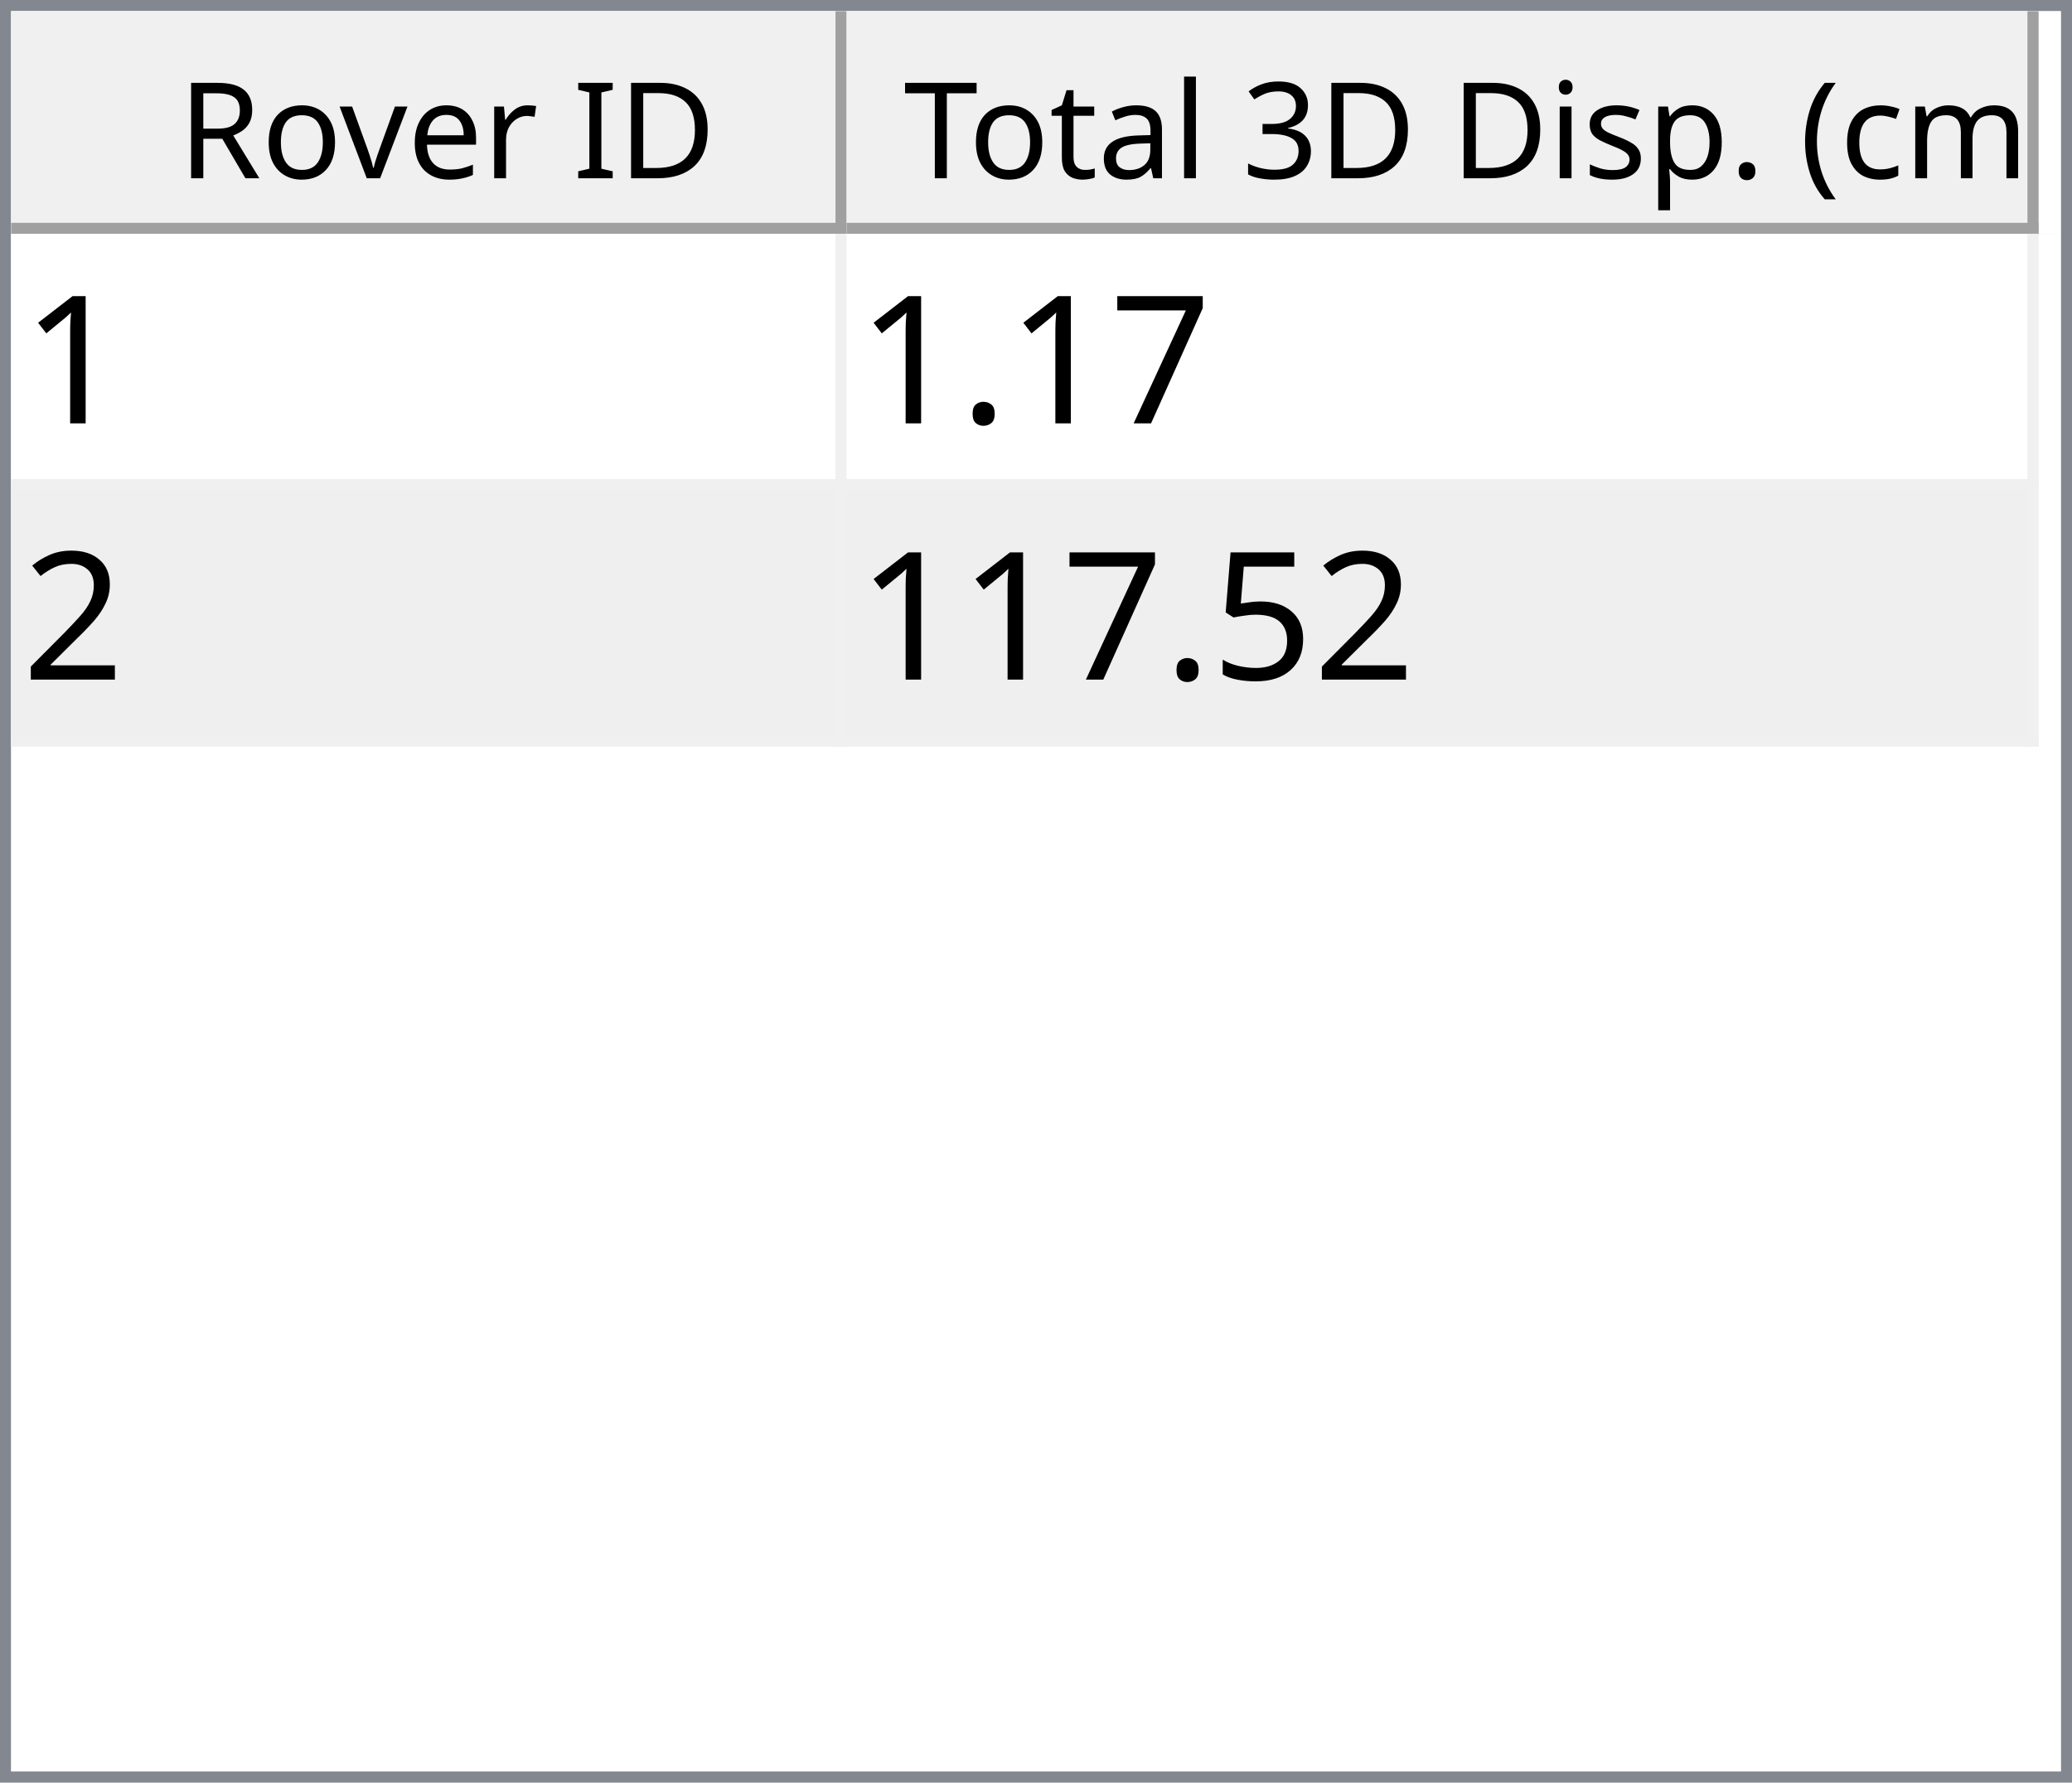
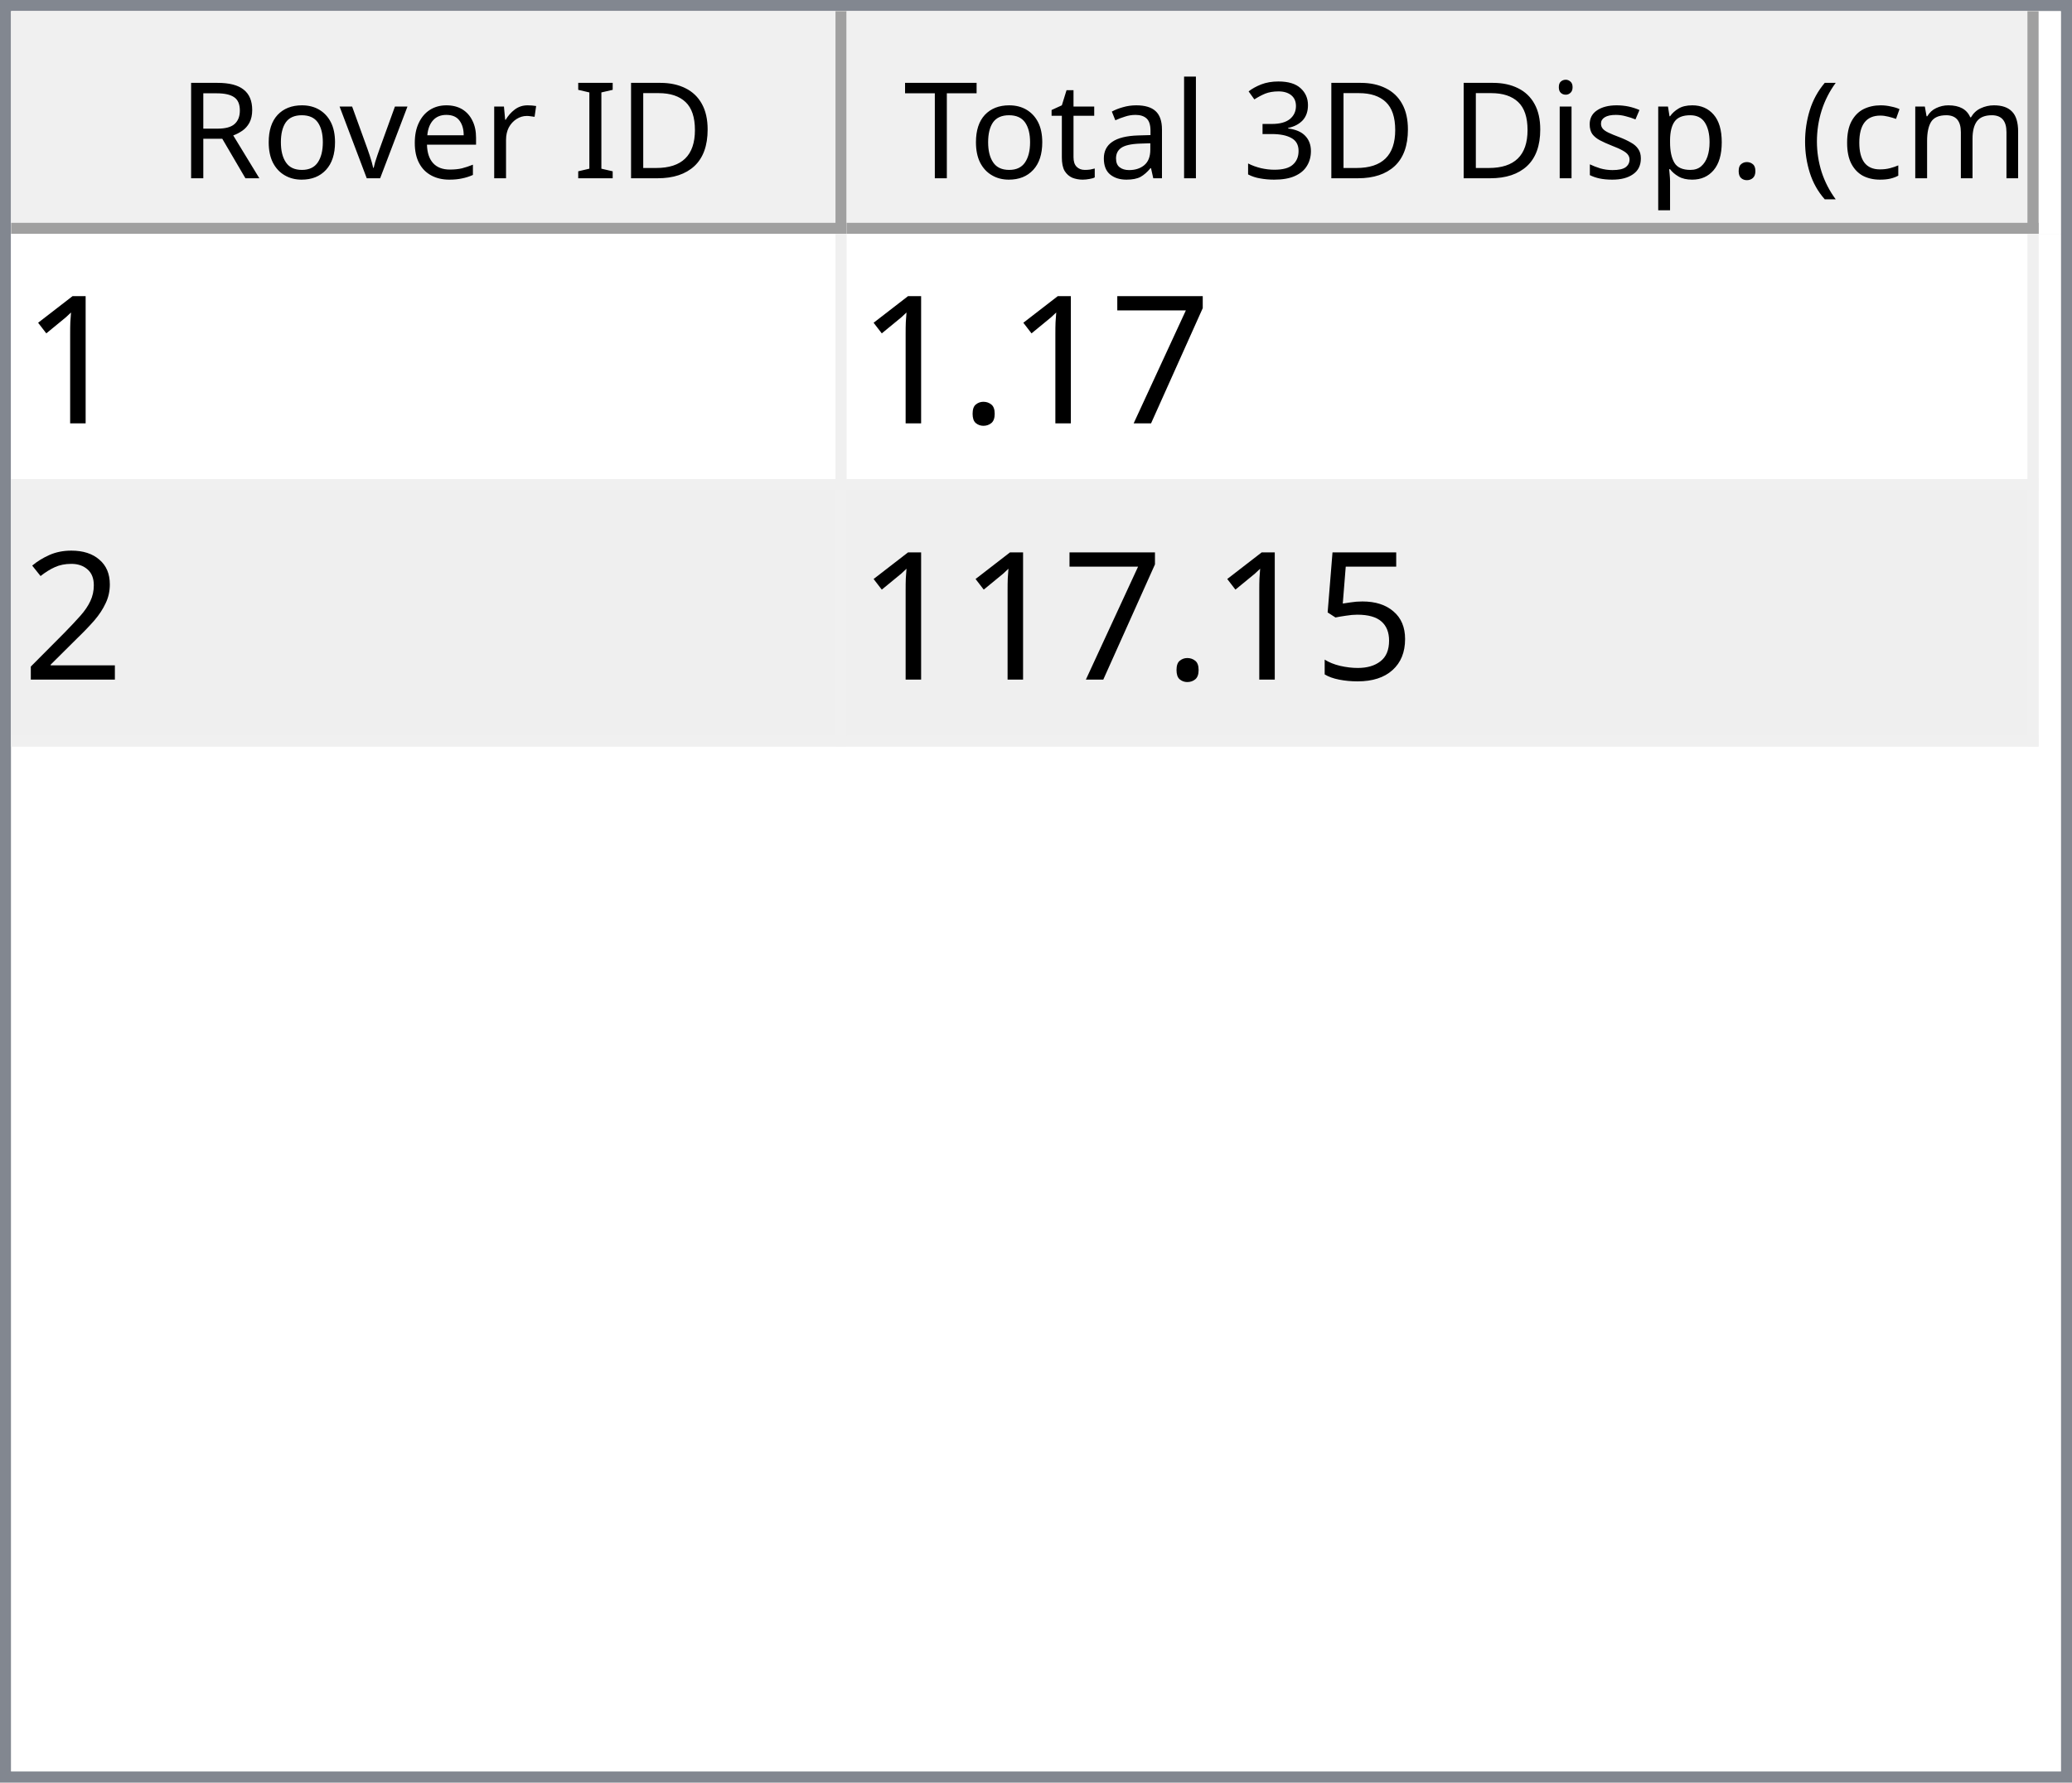
<svg xmlns="http://www.w3.org/2000/svg" style="fill-opacity:1; color-rendering:auto; color-interpolation:auto; text-rendering:auto; stroke:black; stroke-linecap:square; stroke-miterlimit:10; shape-rendering:auto; stroke-opacity:1; fill:black; stroke-dasharray:none; font-weight:normal; stroke-width:1; font-family:'Dialog'; font-style:normal; stroke-linejoin:miter; font-size:12px; stroke-dashoffset:0; image-rendering:auto;" width="186" height="160">
  <defs id="genericDefs" />
  <g>
    <defs id="defs1">
      <clipPath clipPathUnits="userSpaceOnUse" id="clipPath1">
        <path d="M0 0 L186 0 L186 160 L0 160 L0 0 Z" />
      </clipPath>
      <clipPath clipPathUnits="userSpaceOnUse" id="clipPath2">
        <path d="M0 0 L0 160 L186 160 L186 0 Z" />
      </clipPath>
      <clipPath clipPathUnits="userSpaceOnUse" id="clipPath3">
        <path d="M0 0 L0 20 L184 20 L184 0 Z" />
      </clipPath>
      <clipPath clipPathUnits="userSpaceOnUse" id="clipPath4">
        <path d="M0 0 L0 20 L75 20 L75 0 Z" />
      </clipPath>
      <clipPath clipPathUnits="userSpaceOnUse" id="clipPath5">
        <path d="M1 1 L1 19 L74 19 L74 1 Z" />
      </clipPath>
      <clipPath clipPathUnits="userSpaceOnUse" id="clipPath6">
        <path d="M0 0 L0 18 L73 18 L73 0 Z" />
      </clipPath>
      <clipPath clipPathUnits="userSpaceOnUse" id="clipPath7">
        <path d="M-0.5 -0.5 L-0.5 19.5 L74.5 19.5 L74.5 -0.5 Z" />
      </clipPath>
      <clipPath clipPathUnits="userSpaceOnUse" id="clipPath8">
        <path d="M0 0 L0 20 L107 20 L107 0 Z" />
      </clipPath>
      <clipPath clipPathUnits="userSpaceOnUse" id="clipPath9">
        <path d="M1 1 L1 19 L106 19 L106 1 Z" />
      </clipPath>
      <clipPath clipPathUnits="userSpaceOnUse" id="clipPath10">
        <path d="M0 0 L0 18 L105 18 L105 0 Z" />
      </clipPath>
      <clipPath clipPathUnits="userSpaceOnUse" id="clipPath11">
        <path d="M-0.5 -0.5 L-0.5 19.5 L106.5 19.5 L106.5 -0.5 Z" />
      </clipPath>
      <clipPath clipPathUnits="userSpaceOnUse" id="clipPath12">
        <path d="M0 0 L0 138 L184 138 L184 0 Z" />
      </clipPath>
      <clipPath clipPathUnits="userSpaceOnUse" id="clipPath13">
        <path d="M0 0 L0 46 L182 46 L182 0 Z" />
      </clipPath>
      <clipPath clipPathUnits="userSpaceOnUse" id="clipPath14">
        <path d="M-0.5 -0.5 L-0.5 45.5 L181.5 45.5 L181.5 -0.5 Z" />
      </clipPath>
      <clipPath clipPathUnits="userSpaceOnUse" id="clipPath15">
        <path d="M0 0 L0 22 L74 22 L74 0 Z" />
      </clipPath>
      <clipPath clipPathUnits="userSpaceOnUse" id="clipPath16">
        <path d="M0 0 L0 22 L106 22 L106 0 Z" />
      </clipPath>
      <font horiz-adv-x="64.551" id="font1">
        <font-face ascent="107.91" descent="25.098" units-per-em="100" style="font-style:normal; font-family:Segoe UI; font-weight:normal;" />
        <missing-glyph horiz-adv-x="64.551" d="M8.109 0 L8.109 68.266 L56.453 68.266 L56.453 0 L8.109 0 ZM15.328 7.234 L49.219 7.234 L49.219 61.031 L15.328 61.031 L15.328 7.234 Z" />
        <glyph unicode="D" horiz-adv-x="70.117" d="M9.188 0 L9.188 70.016 L28.516 70.016 Q65.531 70.016 65.531 35.891 Q65.531 19.672 55.25 9.836 Q44.969 0 27.734 0 L9.188 0 ZM17.391 62.594 L17.391 7.422 L27.828 7.422 Q41.609 7.422 49.273 14.797 Q56.938 22.172 56.938 35.688 Q56.938 62.594 28.328 62.594 L17.391 62.594 Z" />
        <glyph unicode="I" horiz-adv-x="26.611" d="M17.391 0 L9.188 0 L9.188 70.016 L17.391 70.016 L17.391 0 Z" />
        <glyph unicode=" " horiz-adv-x="27.393" d="" />
        <glyph unicode="r" horiz-adv-x="34.766" d="M34.188 41.891 Q32.078 43.5 28.125 43.5 Q23 43.5 19.555 38.672 Q16.109 33.844 16.109 25.484 L16.109 0 L8.109 0 L8.109 50 L16.109 50 L16.109 39.703 L16.312 39.703 Q18.016 44.969 21.531 47.922 Q25.047 50.875 29.391 50.875 Q32.516 50.875 34.188 50.203 L34.188 41.891 Z" />
        <glyph unicode="e" horiz-adv-x="52.295" d="M48.297 23 L12.984 23 Q13.188 14.656 17.484 10.109 Q21.781 5.562 29.297 5.562 Q37.75 5.562 44.828 11.141 L44.828 3.609 Q38.234 -1.172 27.391 -1.172 Q16.797 -1.172 10.742 5.641 Q4.688 12.453 4.688 24.812 Q4.688 36.469 11.305 43.82 Q17.922 51.172 27.734 51.172 Q37.547 51.172 42.922 44.828 Q48.297 38.484 48.297 27.203 L48.297 23 ZM40.094 29.781 Q40.047 36.719 36.75 40.578 Q33.453 44.438 27.594 44.438 Q21.922 44.438 17.969 40.383 Q14.016 36.328 13.094 29.781 L40.094 29.781 Z" />
        <glyph unicode="v" horiz-adv-x="47.9" d="M47.406 50 L27.484 0 L19.625 0 L0.688 50 L9.469 50 L22.172 13.672 Q23.578 9.672 23.922 6.688 L24.125 6.688 Q24.609 10.453 25.688 13.484 L38.969 50 L47.406 50 Z" />
        <glyph unicode="o" horiz-adv-x="58.594" d="M29 -1.172 Q17.922 -1.172 11.305 5.836 Q4.688 12.844 4.688 24.422 Q4.688 37.016 11.57 44.094 Q18.453 51.172 30.172 51.172 Q41.359 51.172 47.633 44.289 Q53.906 37.406 53.906 25.203 Q53.906 13.234 47.141 6.031 Q40.375 -1.172 29 -1.172 ZM29.594 44.438 Q21.875 44.438 17.383 39.188 Q12.891 33.938 12.891 24.703 Q12.891 15.828 17.43 10.695 Q21.969 5.562 29.594 5.562 Q37.359 5.562 41.531 10.594 Q45.703 15.625 45.703 24.906 Q45.703 34.281 41.531 39.359 Q37.359 44.438 29.594 44.438 Z" />
        <glyph unicode="R" horiz-adv-x="59.814" d="M59.375 0 L49.609 0 L37.891 19.625 Q36.281 22.359 34.766 24.289 Q33.25 26.219 31.664 27.438 Q30.078 28.656 28.25 29.219 Q26.422 29.781 24.125 29.781 L17.391 29.781 L17.391 0 L9.188 0 L9.188 70.016 L30.078 70.016 Q34.672 70.016 38.555 68.867 Q42.438 67.719 45.289 65.375 Q48.141 63.031 49.758 59.547 Q51.375 56.062 51.375 51.375 Q51.375 47.703 50.273 44.656 Q49.172 41.609 47.148 39.211 Q45.125 36.812 42.266 35.133 Q39.406 33.453 35.844 32.516 L35.844 32.328 Q37.594 31.547 38.891 30.547 Q40.188 29.547 41.359 28.18 Q42.531 26.812 43.68 25.078 Q44.828 23.344 46.234 21.047 L59.375 0 ZM17.391 62.594 L17.391 37.203 L28.516 37.203 Q31.594 37.203 34.203 38.133 Q36.812 39.062 38.719 40.797 Q40.625 42.531 41.703 45.047 Q42.781 47.562 42.781 50.688 Q42.781 56.297 39.141 59.445 Q35.5 62.594 28.609 62.594 L17.391 62.594 Z" />
        <glyph unicode=")" horiz-adv-x="30.176" d="M8.297 -15.922 L1.172 -15.922 Q16.406 2.344 16.406 26.812 Q16.406 51.469 1.078 70.016 L8.297 70.016 Q23.531 52.156 23.531 26.703 Q23.531 1.375 8.297 -15.922 Z" />
        <glyph unicode="m" horiz-adv-x="86.133" d="M79.109 0 L71.094 0 L71.094 28.719 Q71.094 37.016 68.531 40.727 Q65.969 44.438 59.906 44.438 Q54.781 44.438 51.195 39.75 Q47.609 35.062 47.609 28.516 L47.609 0 L39.594 0 L39.594 29.688 Q39.594 44.438 28.219 44.438 Q22.953 44.438 19.531 40.016 Q16.109 35.594 16.109 28.516 L16.109 0 L8.109 0 L8.109 50 L16.109 50 L16.109 42.094 L16.312 42.094 Q21.625 51.172 31.844 51.172 Q36.969 51.172 40.773 48.312 Q44.578 45.453 46 40.828 Q51.562 51.172 62.594 51.172 Q79.109 51.172 79.109 30.812 L79.109 0 Z" />
        <glyph unicode="c" horiz-adv-x="46.191" d="M42.188 2.297 Q36.422 -1.172 28.516 -1.172 Q17.828 -1.172 11.258 5.789 Q4.688 12.75 4.688 23.828 Q4.688 36.188 11.766 43.68 Q18.844 51.172 30.672 51.172 Q37.25 51.172 42.281 48.734 L42.281 40.531 Q36.719 44.438 30.375 44.438 Q22.703 44.438 17.797 38.945 Q12.891 33.453 12.891 24.516 Q12.891 15.719 17.508 10.641 Q22.125 5.562 29.891 5.562 Q36.422 5.562 42.188 9.906 L42.188 2.297 Z" />
        <glyph unicode="(" horiz-adv-x="30.176" d="M29.109 -15.922 L21.969 -15.922 Q6.844 1.375 6.844 26.703 Q6.844 52.156 21.969 70.016 L29.203 70.016 Q13.875 51.469 13.875 26.812 Q13.875 2.344 29.109 -15.922 Z" />
        <glyph unicode="." horiz-adv-x="21.68" d="M10.891 -1.078 Q8.641 -1.078 7.055 0.539 Q5.469 2.156 5.469 4.391 Q5.469 6.641 7.055 8.273 Q8.641 9.906 10.891 9.906 Q13.188 9.906 14.797 8.273 Q16.406 6.641 16.406 4.391 Q16.406 2.156 14.797 0.539 Q13.188 -1.078 10.891 -1.078 Z" />
        <glyph unicode="p" horiz-adv-x="58.789" d="M16.312 7.234 L16.109 7.234 L16.109 -23 L8.109 -23 L8.109 50 L16.109 50 L16.109 41.219 L16.312 41.219 Q22.219 51.172 33.594 51.172 Q43.266 51.172 48.688 44.461 Q54.109 37.75 54.109 26.469 Q54.109 13.922 48 6.375 Q41.891 -1.172 31.297 -1.172 Q21.578 -1.172 16.312 7.234 ZM16.109 27.391 L16.109 20.406 Q16.109 14.203 20.141 9.883 Q24.172 5.562 30.375 5.562 Q37.641 5.562 41.773 11.133 Q45.906 16.703 45.906 26.609 Q45.906 34.969 42.047 39.703 Q38.188 44.438 31.594 44.438 Q24.609 44.438 20.359 39.578 Q16.109 34.719 16.109 27.391 Z" />
        <glyph unicode="s" horiz-adv-x="42.432" d="M5.078 1.812 L5.078 10.406 Q11.625 5.562 19.484 5.562 Q30.031 5.562 30.031 12.594 Q30.031 14.594 29.125 15.992 Q28.219 17.391 26.68 18.461 Q25.141 19.531 23.07 20.383 Q21 21.234 18.609 22.172 Q15.281 23.484 12.766 24.828 Q10.25 26.172 8.57 27.859 Q6.891 29.547 6.031 31.695 Q5.172 33.844 5.172 36.719 Q5.172 40.234 6.789 42.945 Q8.406 45.656 11.086 47.484 Q13.766 49.312 17.211 50.242 Q20.656 51.172 24.312 51.172 Q30.812 51.172 35.938 48.922 L35.938 40.828 Q30.422 44.438 23.25 44.438 Q21 44.438 19.195 43.922 Q17.391 43.406 16.094 42.477 Q14.797 41.547 14.086 40.258 Q13.375 38.969 13.375 37.406 Q13.375 35.453 14.086 34.133 Q14.797 32.812 16.164 31.789 Q17.531 30.766 19.484 29.938 Q21.438 29.109 23.922 28.125 Q27.25 26.859 29.883 25.516 Q32.516 24.172 34.375 22.484 Q36.234 20.797 37.234 18.602 Q38.234 16.406 38.234 13.375 Q38.234 9.672 36.602 6.938 Q34.969 4.203 32.234 2.398 Q29.5 0.594 25.93 -0.289 Q22.359 -1.172 18.453 -1.172 Q10.75 -1.172 5.078 1.812 Z" />
        <glyph unicode="i" horiz-adv-x="24.219" d="M12.203 62.703 Q10.062 62.703 8.547 64.164 Q7.031 65.625 7.031 67.875 Q7.031 70.125 8.547 71.609 Q10.062 73.094 12.203 73.094 Q14.406 73.094 15.945 71.609 Q17.484 70.125 17.484 67.875 Q17.484 65.719 15.945 64.211 Q14.406 62.703 12.203 62.703 ZM16.109 0 L8.109 0 L8.109 50 L16.109 50 L16.109 0 Z" />
        <glyph unicode="3" horiz-adv-x="53.906" d="M46.531 19.828 Q46.531 15.094 44.75 11.211 Q42.969 7.328 39.719 4.57 Q36.469 1.812 31.93 0.297 Q27.391 -1.219 21.922 -1.219 Q11.922 -1.219 6 2.594 L6 11.188 Q13.094 5.609 22.219 5.609 Q25.875 5.609 28.828 6.539 Q31.781 7.469 33.906 9.227 Q36.031 10.984 37.18 13.477 Q38.328 15.969 38.328 19.094 Q38.328 32.812 18.797 32.812 L12.984 32.812 L12.984 39.594 L18.5 39.594 Q35.797 39.594 35.797 52.484 Q35.797 64.406 22.609 64.406 Q15.188 64.406 8.688 59.422 L8.688 67.188 Q15.375 71.188 24.609 71.188 Q29 71.188 32.57 69.969 Q36.141 68.75 38.68 66.555 Q41.219 64.359 42.609 61.281 Q44 58.203 44 54.5 Q44 40.672 30.031 36.719 L30.031 36.531 Q33.594 36.141 36.625 34.797 Q39.656 33.453 41.852 31.305 Q44.047 29.156 45.289 26.25 Q46.531 23.344 46.531 19.828 Z" />
        <glyph unicode="l" horiz-adv-x="24.219" d="M16.109 0 L8.109 0 L8.109 74.031 L16.109 74.031 L16.109 0 Z" />
        <glyph unicode="a" horiz-adv-x="50.879" d="M43.891 0 L35.891 0 L35.891 7.812 L35.688 7.812 Q30.469 -1.172 20.312 -1.172 Q12.844 -1.172 8.617 2.781 Q4.391 6.734 4.391 13.281 Q4.391 27.297 20.906 29.594 L35.891 31.688 Q35.891 44.438 25.594 44.438 Q16.547 44.438 9.281 38.281 L9.281 46.484 Q16.656 51.172 26.266 51.172 Q43.891 51.172 43.891 32.516 L43.891 0 ZM35.891 25.297 L23.828 23.641 Q18.266 22.859 15.43 20.875 Q12.594 18.891 12.594 13.875 Q12.594 10.203 15.211 7.883 Q17.828 5.562 22.172 5.562 Q28.125 5.562 32.008 9.742 Q35.891 13.922 35.891 20.312 L35.891 25.297 Z" />
        <glyph unicode="t" horiz-adv-x="33.887" d="M31.297 0.484 Q28.469 -1.078 23.828 -1.078 Q10.688 -1.078 10.688 13.578 L10.688 43.172 L2.094 43.172 L2.094 50 L10.688 50 L10.688 62.203 L18.703 64.797 L18.703 50 L31.297 50 L31.297 43.172 L18.703 43.172 L18.703 14.984 Q18.703 9.969 20.414 7.82 Q22.125 5.672 26.078 5.672 Q29.109 5.672 31.297 7.328 L31.297 0.484 Z" />
        <glyph unicode="T" horiz-adv-x="52.393" d="M50.594 62.594 L30.375 62.594 L30.375 0 L22.172 0 L22.172 62.594 L2 62.594 L2 70.016 L50.594 70.016 L50.594 62.594 Z" />
      </font>
      <font horiz-adv-x="75.0" id="font2">
        <font-face ascent="100.537" descent="21.973" units-per-em="100" style="font-style:normal; font-family:sans-serif; font-weight:normal;" />
        <missing-glyph horiz-adv-x="75.0" d="M12.5 0 L12.5 62.5 L62.5 62.5 L62.5 0 L12.5 0 ZM14.062 1.562 L60.938 1.562 L60.938 60.938 L14.062 60.938 L14.062 1.562 Z" />
        <glyph unicode="1" horiz-adv-x="55.615" d="M37.25 0 L28.469 0 L28.469 56 Q25.297 52.984 20.141 49.953 Q14.984 46.922 10.891 45.406 L10.891 53.906 Q18.266 57.375 23.781 62.305 Q29.297 67.234 31.594 71.875 L37.25 71.875 L37.25 0 Z" />
        <glyph unicode="7" horiz-adv-x="55.615" d="M4.734 62.203 L4.734 70.656 L51.078 70.656 L51.078 63.812 Q44.234 56.547 37.523 44.484 Q30.812 32.422 27.156 19.672 Q24.516 10.688 23.781 0 L14.75 0 Q14.891 8.453 18.062 20.414 Q21.234 32.375 27.172 43.484 Q33.109 54.594 39.797 62.203 L4.734 62.203 Z" />
        <glyph unicode="." horiz-adv-x="27.783" d="M9.078 0 L9.078 10.016 L19.094 10.016 L19.094 0 L9.078 0 Z" />
        <glyph unicode="2" horiz-adv-x="55.615" d="M50.344 8.453 L50.344 0 L3.031 0 Q2.938 3.172 4.047 6.109 Q5.859 10.938 9.836 15.625 Q13.812 20.312 21.344 26.469 Q33.016 36.031 37.117 41.625 Q41.219 47.219 41.219 52.203 Q41.219 57.422 37.477 61.008 Q33.734 64.594 27.734 64.594 Q21.391 64.594 17.578 60.789 Q13.766 56.984 13.719 50.25 L4.688 51.172 Q5.609 61.281 11.664 66.578 Q17.719 71.875 27.938 71.875 Q38.234 71.875 44.242 66.164 Q50.25 60.453 50.25 52 Q50.25 47.703 48.492 43.555 Q46.734 39.406 42.656 34.812 Q38.578 30.219 29.109 22.219 Q21.188 15.578 18.945 13.211 Q16.703 10.844 15.234 8.453 L50.344 8.453 Z" />
        <glyph unicode="5" horiz-adv-x="55.615" d="M4.156 18.75 L13.375 19.531 Q14.406 12.797 18.141 9.398 Q21.875 6 27.156 6 Q33.5 6 37.891 10.789 Q42.281 15.578 42.281 23.484 Q42.281 31 38.062 35.352 Q33.844 39.703 27 39.703 Q22.75 39.703 19.336 37.773 Q15.922 35.844 13.969 32.766 L5.719 33.844 L12.641 70.609 L48.25 70.609 L48.25 62.203 L19.672 62.203 L15.828 42.969 Q22.266 47.469 29.344 47.469 Q38.719 47.469 45.164 40.969 Q51.609 34.469 51.609 24.266 Q51.609 14.547 45.953 7.469 Q39.062 -1.219 27.156 -1.219 Q17.391 -1.219 11.211 4.25 Q5.031 9.719 4.156 18.75 Z" />
      </font>
    </defs>
    <g style="fill:white; stroke:white;">
      <rect x="0" y="0" width="186" style="clip-path:url(#clipPath1); stroke:none;" height="160" />
    </g>
    <g style="fill:white; text-rendering:optimizeSpeed; color-rendering:optimizeSpeed; image-rendering:optimizeSpeed; shape-rendering:crispEdges; stroke:white; color-interpolation:sRGB;">
      <rect x="0" width="186" height="160" y="0" style="stroke:none;" />
      <path style="stroke:none;" d="M0 160 L186 160 L186 0 L0 0 Z" />
    </g>
    <g style="fill:rgb(240,240,240); font-family:'Segoe UI'; stroke:rgb(240,240,240);">
      <rect x="0" y="0" width="186" style="clip-path:url(#clipPath2); stroke:none;" height="160" />
    </g>
    <g style="fill:rgb(130,135,144); font-family:'Segoe UI'; stroke:rgb(130,135,144);">
      <path d="M0 0 L186 0 L186 160 L0 160 L0 0 ZM1 1 L185 1 L185 159 L1 159 L1 1 Z" style="fill-rule:evenodd; clip-path:url(#clipPath2); stroke:none;" />
    </g>
    <g style="fill:white; font-family:'Segoe UI'; stroke:white;" transform="translate(1,1)">
      <rect x="0" y="0" width="184" style="clip-path:url(#clipPath3); stroke:none;" height="20" />
    </g>
    <g style="fill:rgb(240,240,240); font-family:'Segoe UI'; stroke:rgb(240,240,240);" transform="translate(1,1)">
      <rect x="0" y="0" width="75" style="clip-path:url(#clipPath4); stroke:none;" height="20" />
    </g>
    <g style="font-family:'Segoe UI';" transform="translate(2,2)">
      <text x="14" xml:space="preserve" y="14" style="clip-path:url(#clipPath6); stroke:none;">Rover ID</text>
    </g>
    <g style="fill:rgb(160,160,160); font-family:'Segoe UI'; stroke:rgb(160,160,160); stroke-linejoin:bevel;" transform="translate(1.5,1.5)">
      <line x1="74" x2="74" y1="0" style="fill:none; clip-path:url(#clipPath7);" y2="19" />
    </g>
    <g style="fill:rgb(160,160,160); font-family:'Segoe UI'; stroke:rgb(160,160,160); stroke-linejoin:bevel;" transform="matrix(1,0,0,1,1,1) translate(0.5,0.5)">
      <line x1="0" x2="74" y1="19" style="fill:none; clip-path:url(#clipPath7);" y2="19" />
    </g>
    <g style="fill:rgb(240,240,240); font-family:'Segoe UI'; stroke:rgb(240,240,240);" transform="translate(76,1)">
      <rect x="0" y="0" width="107" style="clip-path:url(#clipPath8); stroke:none;" height="20" />
    </g>
    <g style="font-family:'Segoe UI';" transform="translate(77,2)">
      <text x="1" xml:space="preserve" y="14" style="clip-path:url(#clipPath10); stroke:none;"> Total 3D Disp. (cm)</text>
    </g>
    <g style="fill:rgb(160,160,160); font-family:'Segoe UI'; stroke:rgb(160,160,160); stroke-linejoin:bevel;" transform="translate(76.5,1.5)">
      <line x1="106" x2="106" y1="0" style="fill:none; clip-path:url(#clipPath11);" y2="19" />
    </g>
    <g style="fill:rgb(160,160,160); font-family:'Segoe UI'; stroke:rgb(160,160,160); stroke-linejoin:bevel;" transform="matrix(1,0,0,1,76,1) translate(0.5,0.5)">
      <line x1="0" x2="106" y1="19" style="fill:none; clip-path:url(#clipPath11);" y2="19" />
    </g>
    <g style="fill:white; font-family:'Segoe UI'; stroke:white;" transform="translate(1,21)">
      <rect x="0" y="0" width="184" style="clip-path:url(#clipPath12); stroke:none;" height="138" />
    </g>
    <g style="fill:rgb(240,240,240); font-size:16px; font-family:sans-serif; stroke:rgb(240,240,240);" transform="translate(1,21)">
      <rect x="0" y="0" width="182" style="clip-path:url(#clipPath13); stroke:none;" height="46" />
      <line transform="translate(0.5,0.5)" x1="0" x2="181" y1="22" style="clip-path:url(#clipPath14); fill:none; stroke-linejoin:bevel;" y2="22" />
    </g>
    <g transform="matrix(1,0,0,1,1,21) translate(0.5,0.5)" style="fill:rgb(240,240,240); font-size:16px; font-family:sans-serif; stroke:rgb(240,240,240); stroke-linejoin:bevel;">
      <line x1="0" x2="181" y1="45" style="fill:none; clip-path:url(#clipPath14);" y2="45" />
    </g>
    <g transform="matrix(1,0,0,1,1,21) translate(0.5,0.5)" style="fill:rgb(240,240,240); font-size:16px; font-family:sans-serif; stroke:rgb(240,240,240); stroke-linejoin:bevel;">
      <line x1="74" x2="74" y1="0" style="fill:none; clip-path:url(#clipPath14);" y2="45" />
    </g>
    <g transform="matrix(1,0,0,1,1,21) translate(0.5,0.5)" style="fill:rgb(240,240,240); font-size:16px; font-family:sans-serif; stroke:rgb(240,240,240); stroke-linejoin:bevel;">
      <line x1="181" x2="181" y1="0" style="fill:none; clip-path:url(#clipPath14);" y2="45" />
    </g>
    <g style="fill:white; font-size:16px; font-family:sans-serif; stroke:white;" transform="matrix(1,0,0,1,1,21)">
      <rect x="0" y="0" width="74" style="clip-path:url(#clipPath15); stroke:none;" height="22" />
      <text x="1" y="17" style="fill:black; clip-path:url(#clipPath15); stroke:none;" xml:space="preserve">1</text>
    </g>
    <g style="fill:white; font-size:16px; font-family:sans-serif; stroke:white;" transform="matrix(1,0,0,1,1,21) translate(75,0)">
      <rect x="0" y="0" width="106" style="clip-path:url(#clipPath16); stroke:none;" height="22" />
      <text x="1" y="17" style="fill:black; clip-path:url(#clipPath16); stroke:none;" xml:space="preserve">1.17</text>
    </g>
    <g style="fill:rgb(239,239,239); font-size:16px; font-family:sans-serif; stroke:rgb(239,239,239);" transform="matrix(1,0,0,1,1,21) translate(0,23)">
      <rect x="0" y="0" width="74" style="clip-path:url(#clipPath15); stroke:none;" height="22" />
      <text x="1" y="17" style="fill:black; clip-path:url(#clipPath15); stroke:none;" xml:space="preserve">2</text>
    </g>
    <g style="fill:rgb(239,239,239); font-size:16px; font-family:sans-serif; stroke:rgb(239,239,239);" transform="matrix(1,0,0,1,1,21) translate(75,23)">
      <rect x="0" y="0" width="106" style="clip-path:url(#clipPath16); stroke:none;" height="22" />
-       <text x="1" y="17" style="fill:black; clip-path:url(#clipPath16); stroke:none;" xml:space="preserve">117.52</text>
+       <text x="1" y="17" style="fill:black; clip-path:url(#clipPath16); stroke:none;" xml:space="preserve">117.15</text>
    </g>
  </g>
</svg>
